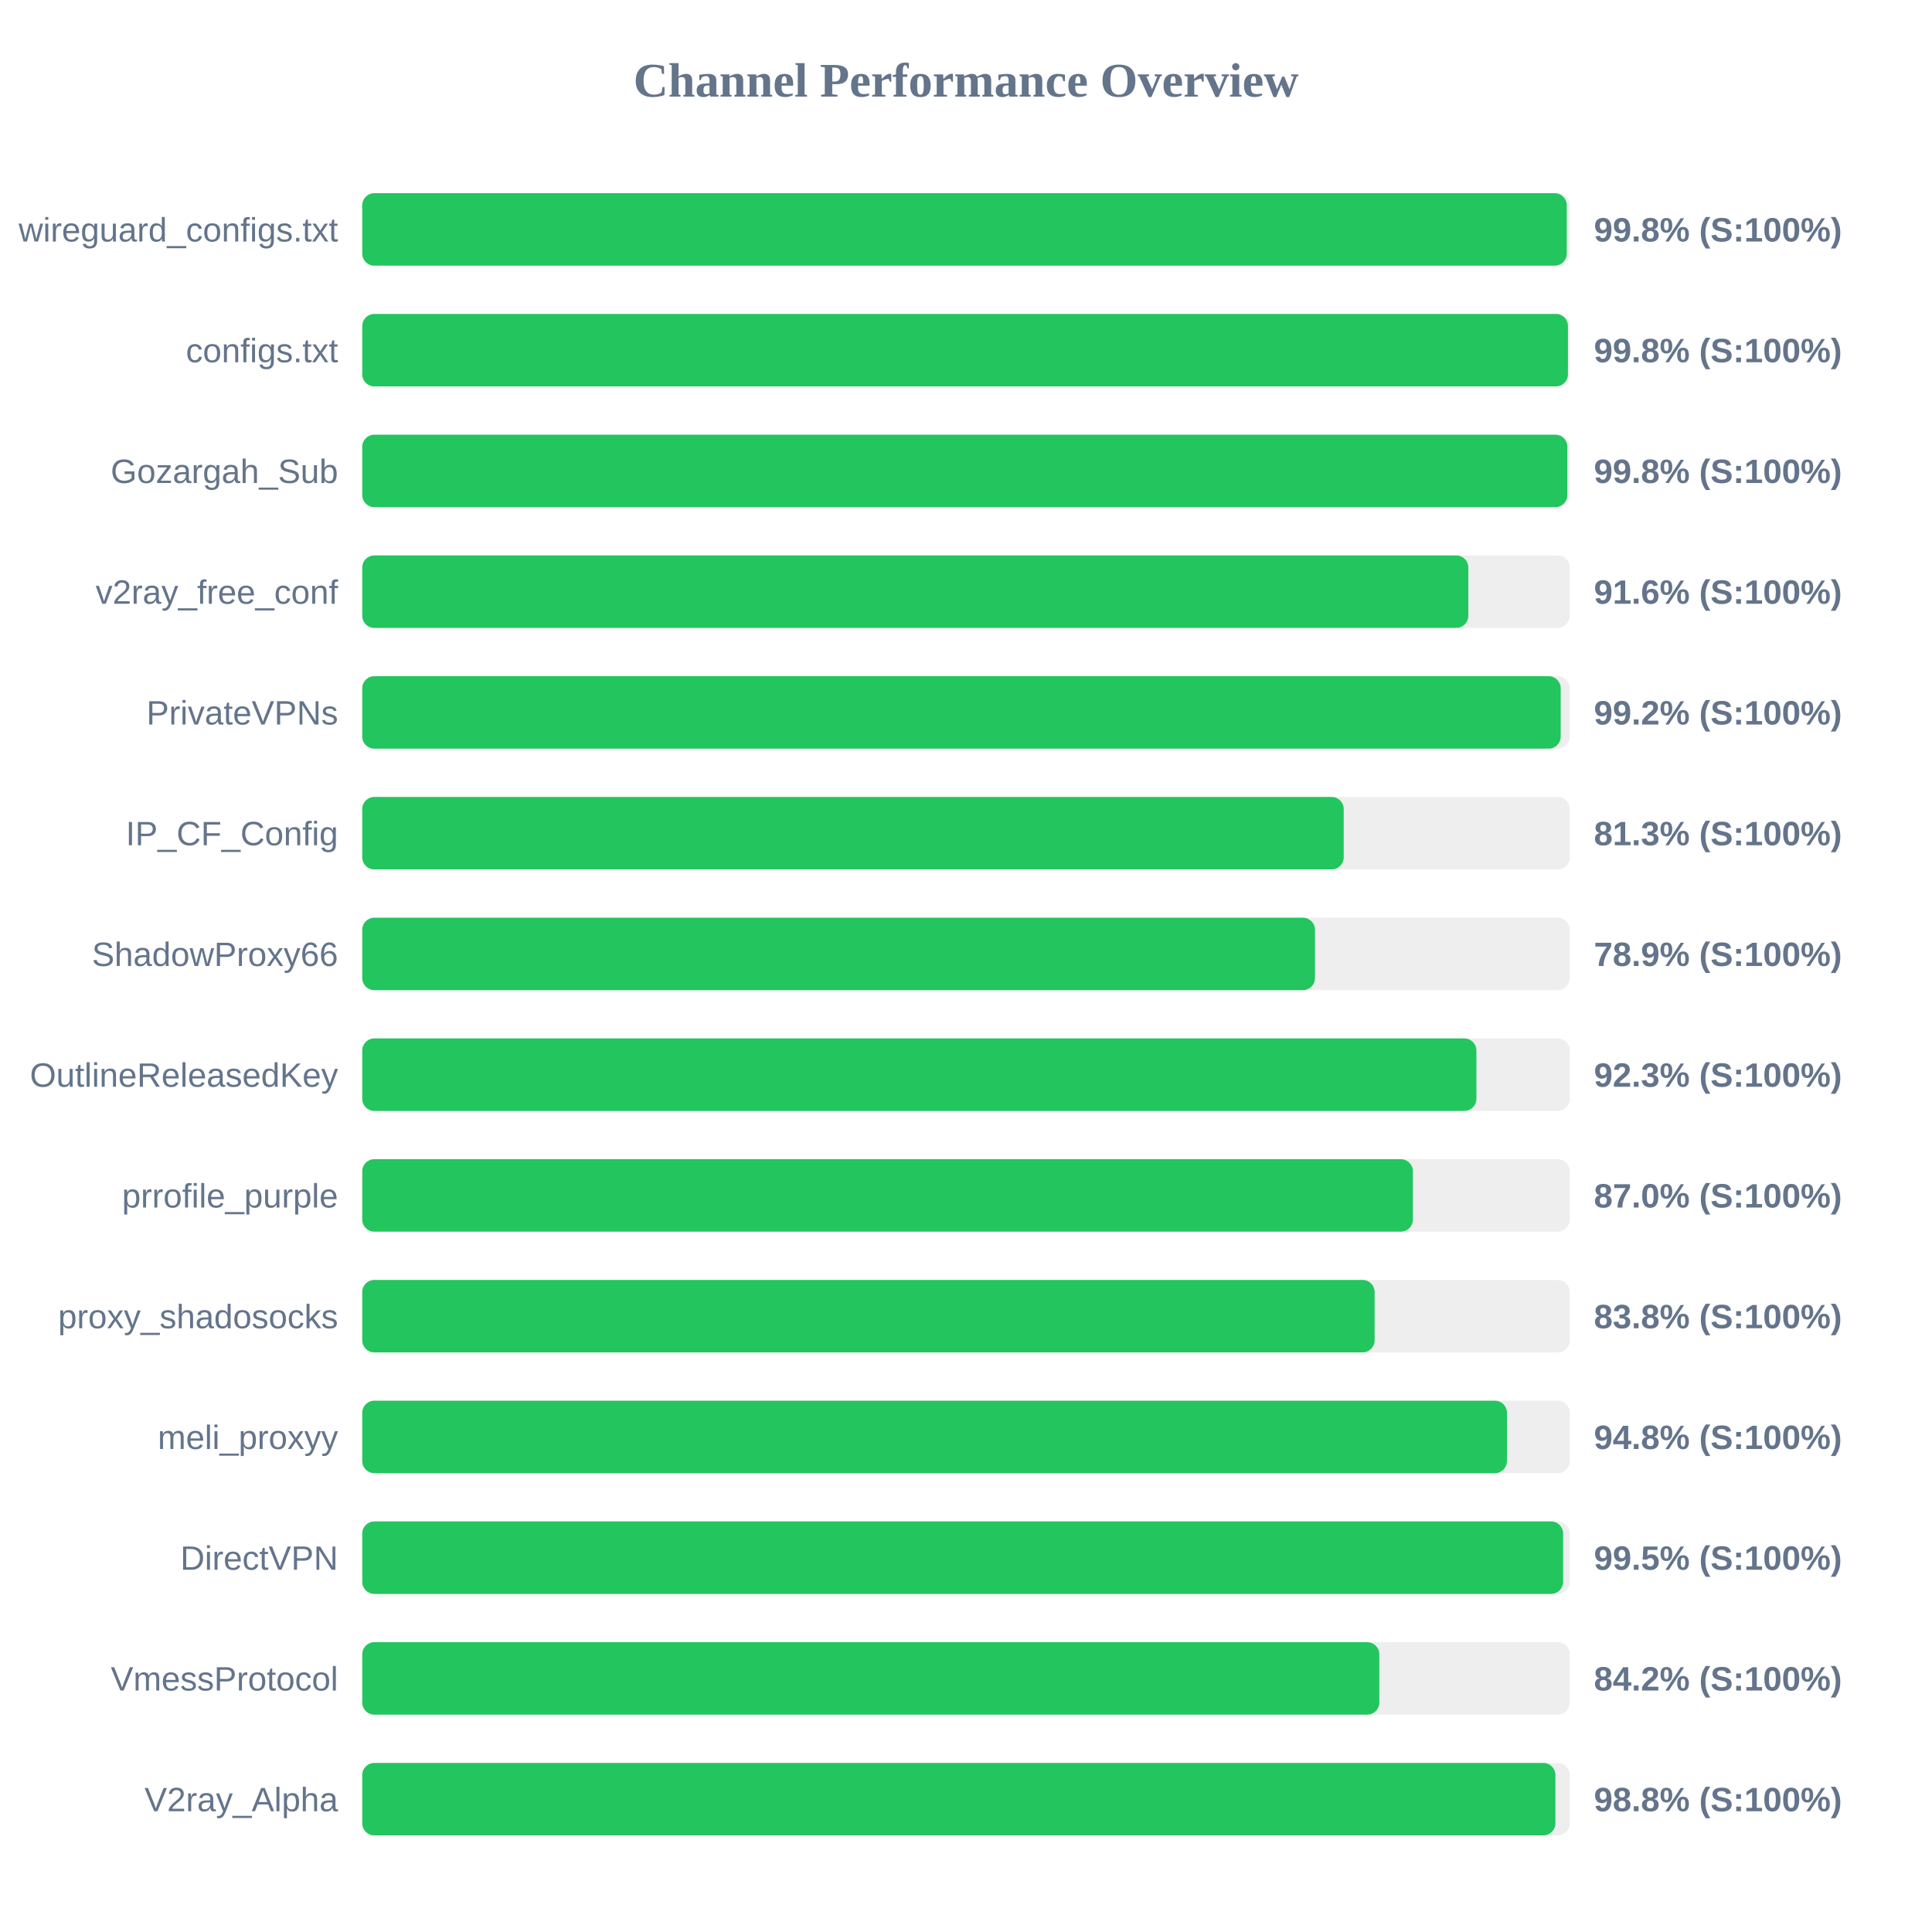
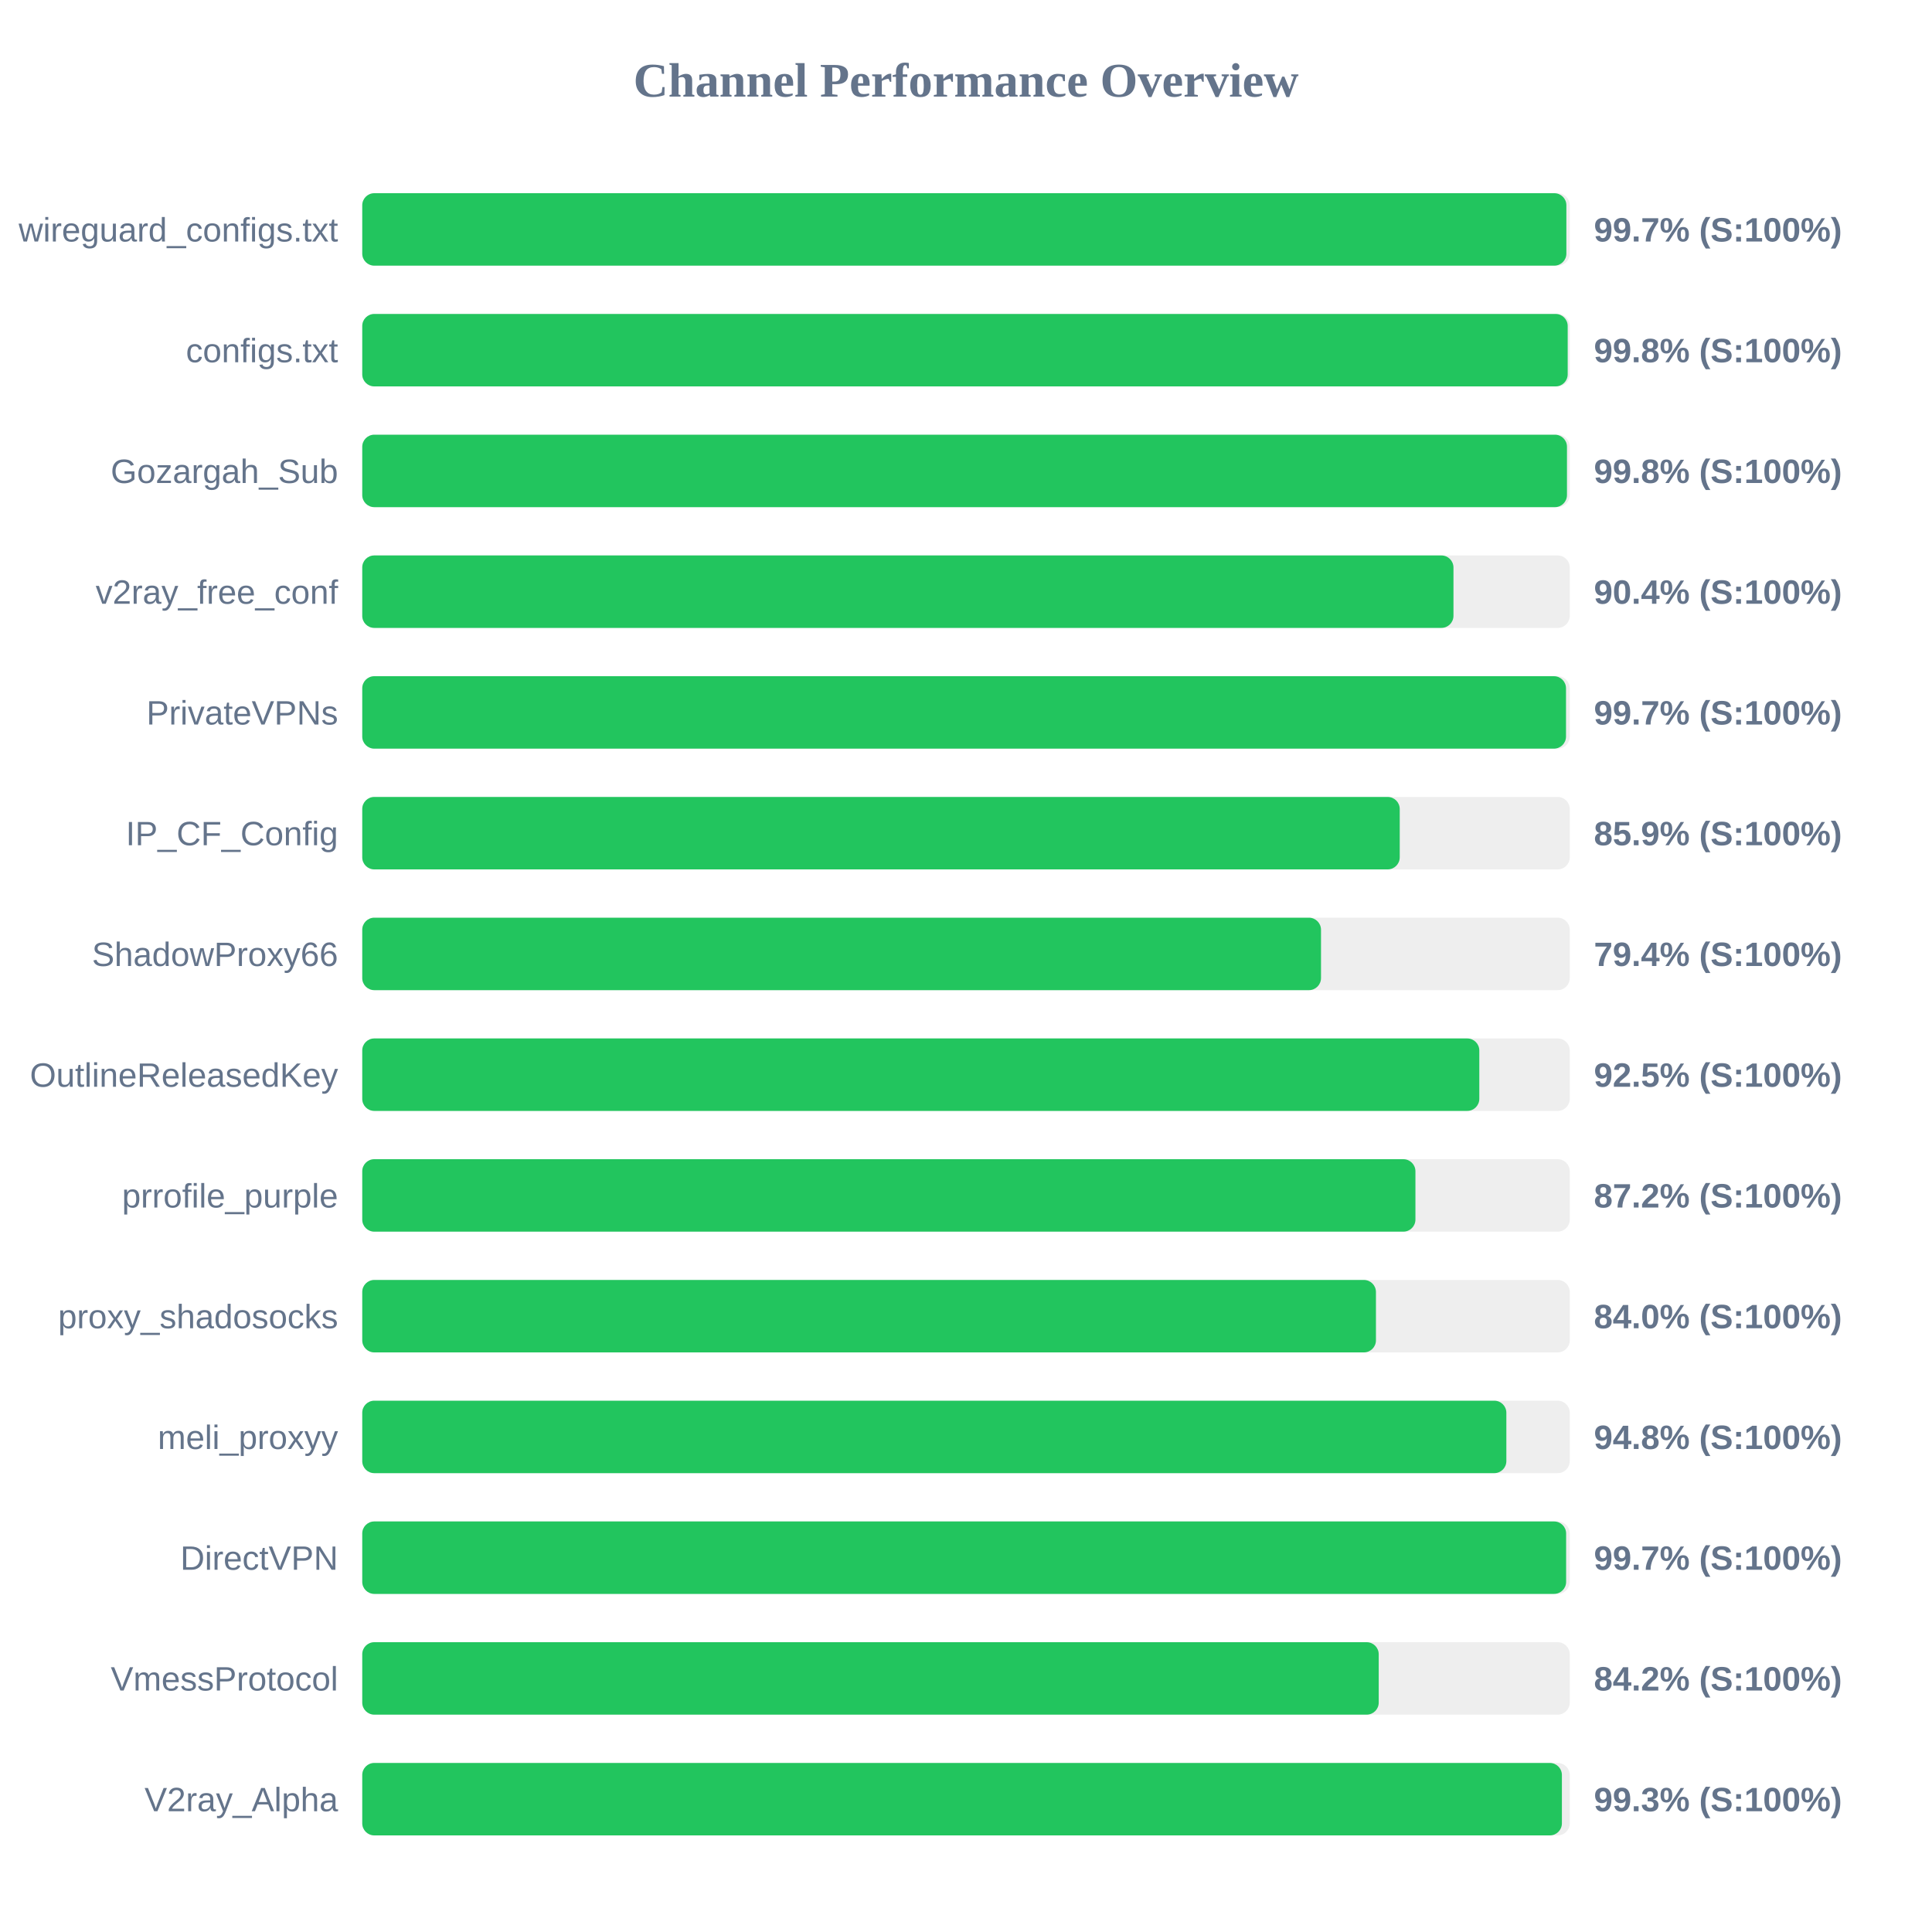
<svg xmlns="http://www.w3.org/2000/svg" width="800" height="800" version="1.1">
  <style>
        .row { font: 14px Arial; fill: #64748b; }
        .score { font: bold 14px Arial; fill: #64748b; }
    </style>
  <text x="400" y="40" text-anchor="middle" font-size="20px" font-weight="bold" fill="#64748b">Channel Performance Overview</text>
  <rect x="150" y="80" width="500" height="30" fill="#eee" rx="5" />
-   <rect x="150" y="80" width="498.75" height="30" fill="#22c55e" rx="5" />
+   <rect x="150" y="80" width="498.6" height="30" fill="#22c55e" rx="5" />
  <text x="140" y="100" text-anchor="end" class="row">wireguard_configs.txt</text>
-   <text x="660" y="100" text-anchor="start" class="score">99.8% (S:100%)</text>
+   <text x="660" y="100" text-anchor="start" class="score">99.7% (S:100%)</text>
  <rect x="150" y="130" width="500" height="30" fill="#eee" rx="5" />
-   <rect x="150" y="130" width="499.25" height="30" fill="#22c55e" rx="5" />
+   <rect x="150" y="130" width="499.15" height="30" fill="#22c55e" rx="5" />
  <text x="140" y="150" text-anchor="end" class="row">configs.txt</text>
  <text x="660" y="150" text-anchor="start" class="score">99.8% (S:100%)</text>
  <rect x="150" y="180" width="500" height="30" fill="#eee" rx="5" />
-   <rect x="150" y="180" width="499.0" height="30" fill="#22c55e" rx="5" />
+   <rect x="150" y="180" width="498.85" height="30" fill="#22c55e" rx="5" />
  <text x="140" y="200" text-anchor="end" class="row">Gozargah_Sub</text>
  <text x="660" y="200" text-anchor="start" class="score">99.8% (S:100%)</text>
  <rect x="150" y="230" width="500" height="30" fill="#eee" rx="5" />
-   <rect x="150" y="230" width="458.0" height="30" fill="#22c55e" rx="5" />
+   <rect x="150" y="230" width="451.85" height="30" fill="#22c55e" rx="5" />
  <text x="140" y="250" text-anchor="end" class="row">v2ray_free_conf</text>
-   <text x="660" y="250" text-anchor="start" class="score">91.6% (S:100%)</text>
+   <text x="660" y="250" text-anchor="start" class="score">90.4% (S:100%)</text>
  <rect x="150" y="280" width="500" height="30" fill="#eee" rx="5" />
-   <rect x="150" y="280" width="496.25" height="30" fill="#22c55e" rx="5" />
+   <rect x="150" y="280" width="498.45" height="30" fill="#22c55e" rx="5" />
  <text x="140" y="300" text-anchor="end" class="row">PrivateVPNs</text>
-   <text x="660" y="300" text-anchor="start" class="score">99.2% (S:100%)</text>
+   <text x="660" y="300" text-anchor="start" class="score">99.7% (S:100%)</text>
  <rect x="150" y="330" width="500" height="30" fill="#eee" rx="5" />
-   <rect x="150" y="330" width="406.4" height="30" fill="#22c55e" rx="5" />
+   <rect x="150" y="330" width="429.6" height="30" fill="#22c55e" rx="5" />
  <text x="140" y="350" text-anchor="end" class="row">IP_CF_Config</text>
-   <text x="660" y="350" text-anchor="start" class="score">81.3% (S:100%)</text>
+   <text x="660" y="350" text-anchor="start" class="score">85.9% (S:100%)</text>
  <rect x="150" y="380" width="500" height="30" fill="#eee" rx="5" />
-   <rect x="150" y="380" width="394.5" height="30" fill="#22c55e" rx="5" />
+   <rect x="150" y="380" width="397.0" height="30" fill="#22c55e" rx="5" />
  <text x="140" y="400" text-anchor="end" class="row">ShadowProxy66</text>
-   <text x="660" y="400" text-anchor="start" class="score">78.9% (S:100%)</text>
+   <text x="660" y="400" text-anchor="start" class="score">79.4% (S:100%)</text>
  <rect x="150" y="430" width="500" height="30" fill="#eee" rx="5" />
-   <rect x="150" y="430" width="461.35" height="30" fill="#22c55e" rx="5" />
+   <rect x="150" y="430" width="462.55" height="30" fill="#22c55e" rx="5" />
  <text x="140" y="450" text-anchor="end" class="row">OutlineReleasedKey</text>
-   <text x="660" y="450" text-anchor="start" class="score">92.3% (S:100%)</text>
+   <text x="660" y="450" text-anchor="start" class="score">92.5% (S:100%)</text>
  <rect x="150" y="480" width="500" height="30" fill="#eee" rx="5" />
-   <rect x="150" y="480" width="435.05" height="30" fill="#22c55e" rx="5" />
+   <rect x="150" y="480" width="436.1" height="30" fill="#22c55e" rx="5" />
  <text x="140" y="500" text-anchor="end" class="row">prrofile_purple</text>
-   <text x="660" y="500" text-anchor="start" class="score">87.0% (S:100%)</text>
+   <text x="660" y="500" text-anchor="start" class="score">87.2% (S:100%)</text>
  <rect x="150" y="530" width="500" height="30" fill="#eee" rx="5" />
-   <rect x="150" y="530" width="419.2" height="30" fill="#22c55e" rx="5" />
+   <rect x="150" y="530" width="419.75" height="30" fill="#22c55e" rx="5" />
  <text x="140" y="550" text-anchor="end" class="row">proxy_shadosocks</text>
-   <text x="660" y="550" text-anchor="start" class="score">83.8% (S:100%)</text>
+   <text x="660" y="550" text-anchor="start" class="score">84.0% (S:100%)</text>
  <rect x="150" y="580" width="500" height="30" fill="#eee" rx="5" />
-   <rect x="150" y="580" width="474.0" height="30" fill="#22c55e" rx="5" />
+   <rect x="150" y="580" width="473.75" height="30" fill="#22c55e" rx="5" />
  <text x="140" y="600" text-anchor="end" class="row">meli_proxyy</text>
  <text x="660" y="600" text-anchor="start" class="score">94.8% (S:100%)</text>
  <rect x="150" y="630" width="500" height="30" fill="#eee" rx="5" />
-   <rect x="150" y="630" width="497.25" height="30" fill="#22c55e" rx="5" />
+   <rect x="150" y="630" width="498.5" height="30" fill="#22c55e" rx="5" />
  <text x="140" y="650" text-anchor="end" class="row">DirectVPN</text>
-   <text x="660" y="650" text-anchor="start" class="score">99.5% (S:100%)</text>
+   <text x="660" y="650" text-anchor="start" class="score">99.7% (S:100%)</text>
  <rect x="150" y="680" width="500" height="30" fill="#eee" rx="5" />
-   <rect x="150" y="680" width="421.15" height="30" fill="#22c55e" rx="5" />
+   <rect x="150" y="680" width="420.9" height="30" fill="#22c55e" rx="5" />
  <text x="140" y="700" text-anchor="end" class="row">VmessProtocol</text>
  <text x="660" y="700" text-anchor="start" class="score">84.2% (S:100%)</text>
  <rect x="150" y="730" width="500" height="30" fill="#eee" rx="5" />
-   <rect x="150" y="730" width="494.05" height="30" fill="#22c55e" rx="5" />
+   <rect x="150" y="730" width="496.75" height="30" fill="#22c55e" rx="5" />
  <text x="140" y="750" text-anchor="end" class="row">V2ray_Alpha</text>
-   <text x="660" y="750" text-anchor="start" class="score">98.8% (S:100%)</text>
+   <text x="660" y="750" text-anchor="start" class="score">99.3% (S:100%)</text>
</svg>
